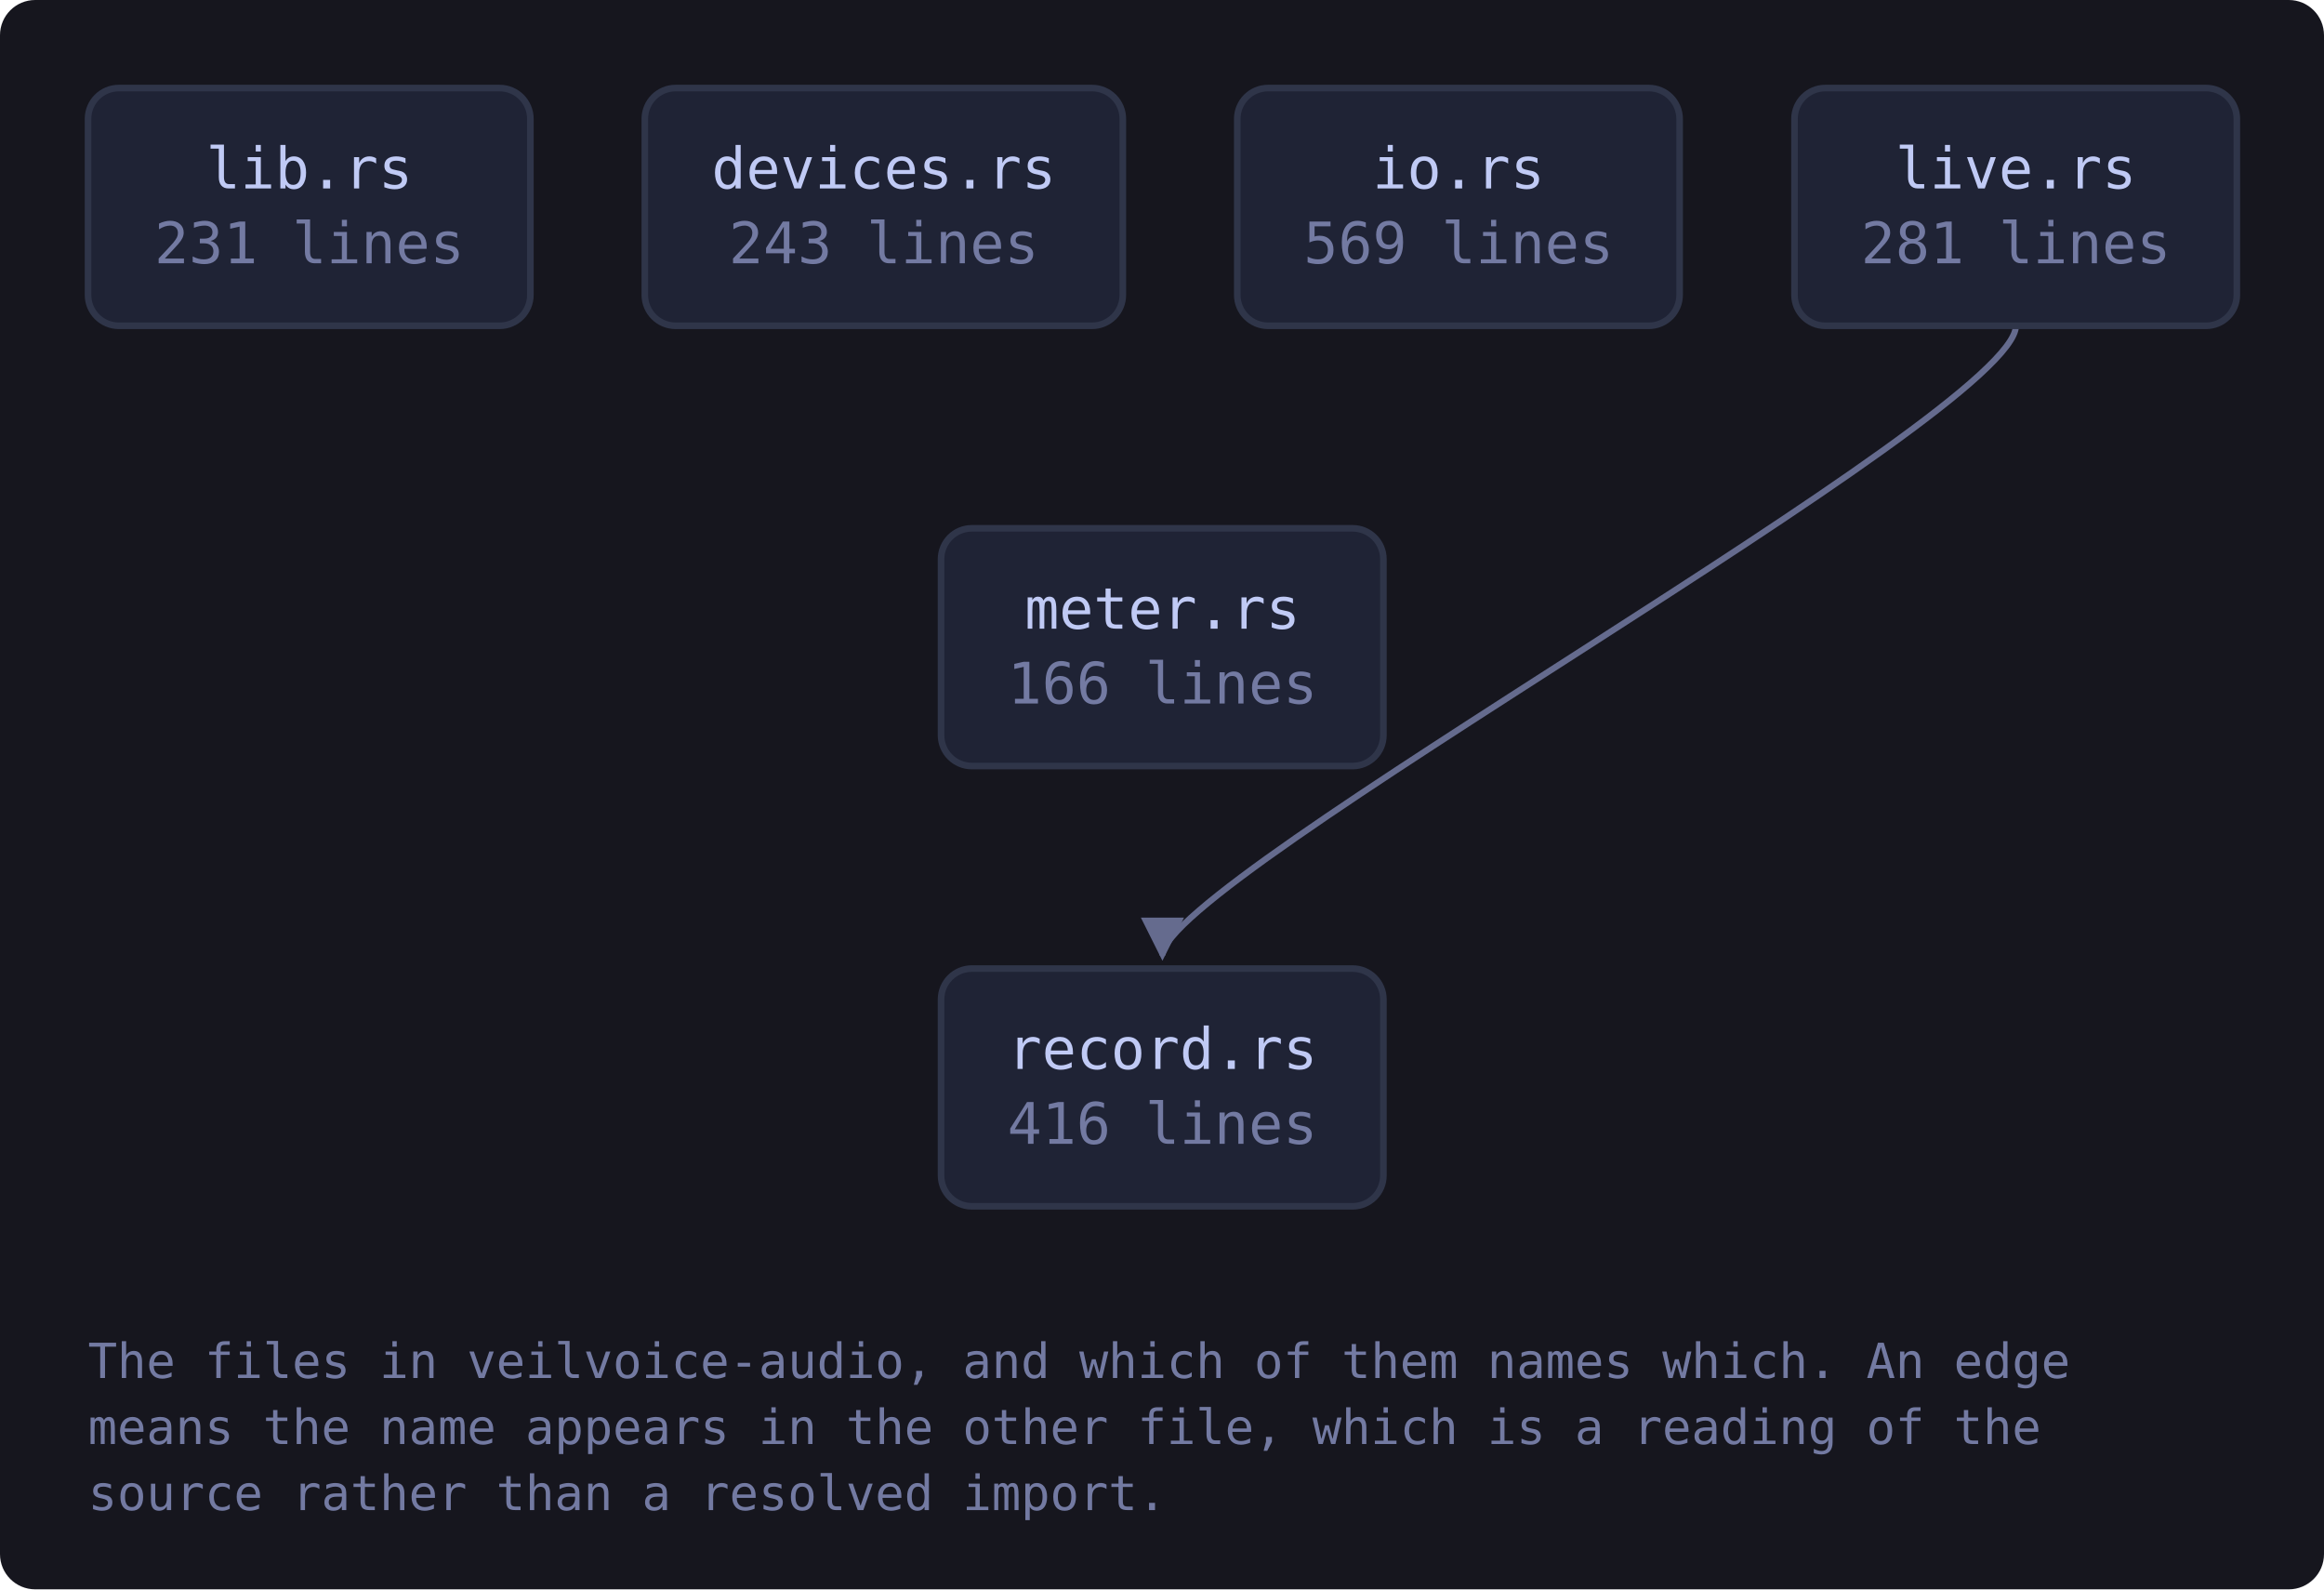
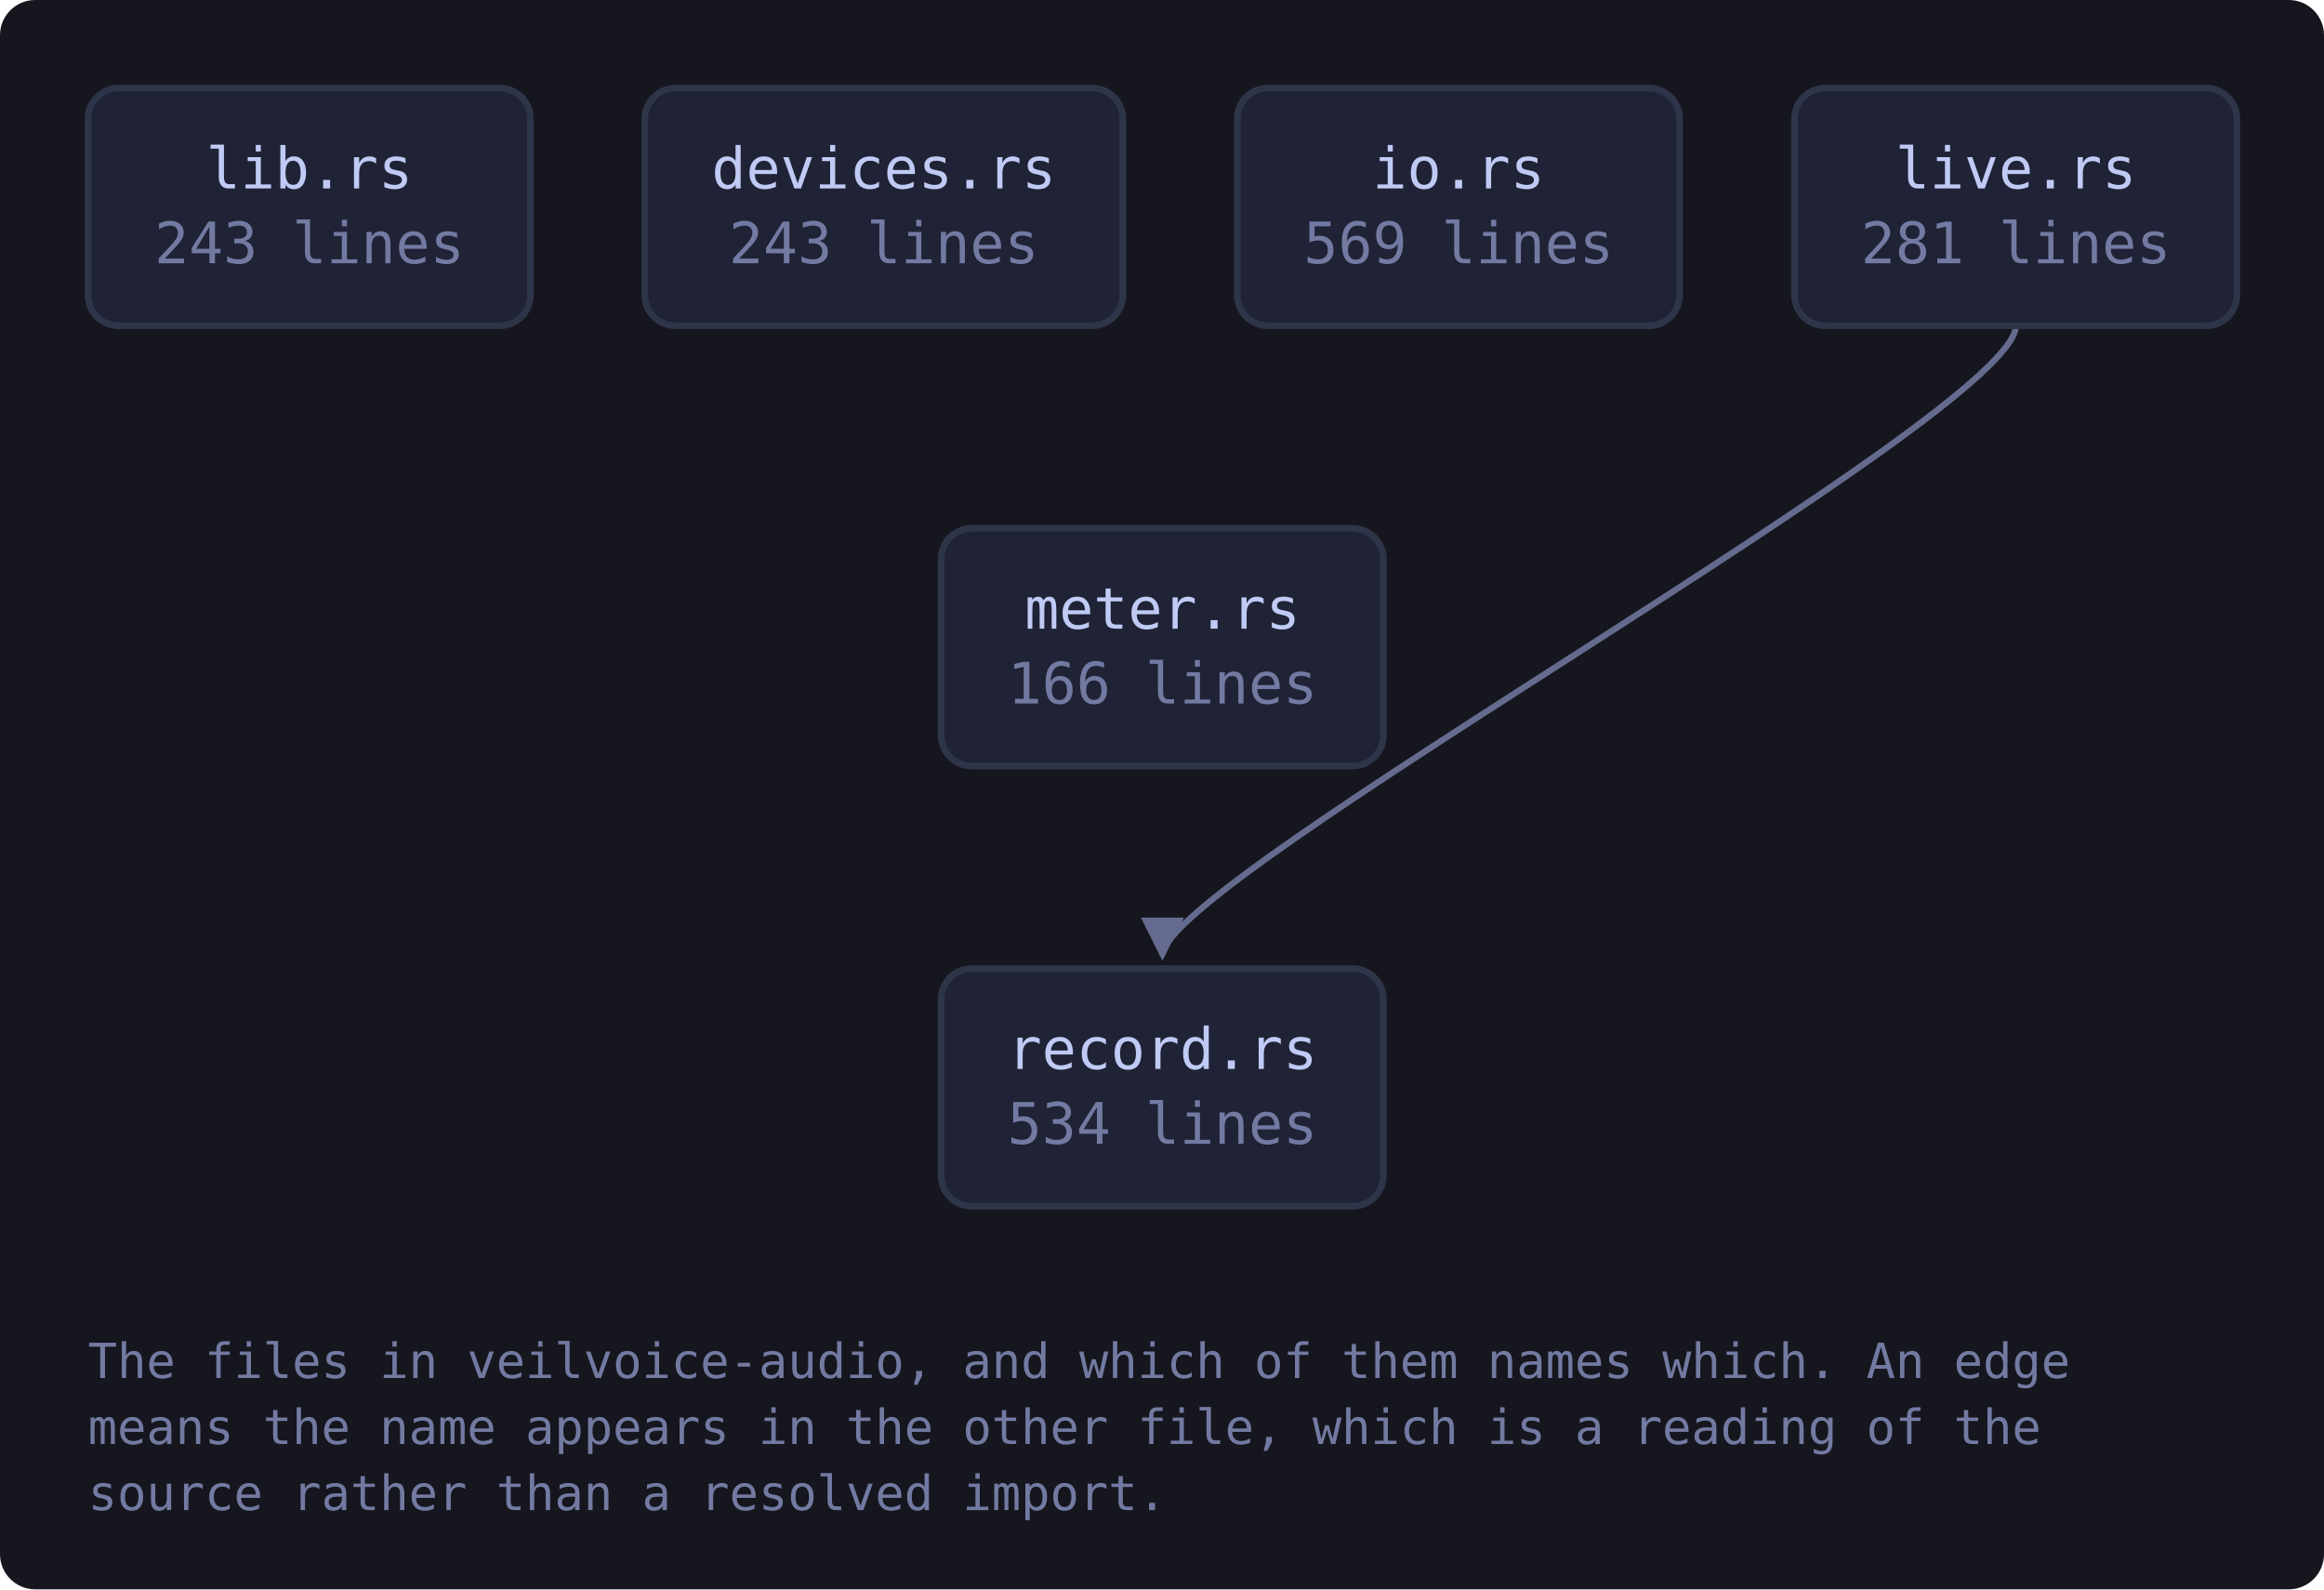
<svg xmlns="http://www.w3.org/2000/svg" viewBox="0 0 528 361" width="528" height="361" style="max-width:100%;height:auto" role="img" aria-label="flowchart">
  <defs>
    <marker id="a-muted" viewBox="0 0 8 8" refX="7" refY="4" markerWidth="7" markerHeight="7" orient="auto-start-reverse">
      <path d="M0 0 L8 4 L0 8 z" fill="var(--muted, #737aa2)" />
    </marker>
    <marker id="a-warn" viewBox="0 0 8 8" refX="7" refY="4" markerWidth="7" markerHeight="7" orient="auto-start-reverse">
      <path d="M0 0 L8 4 L0 8 z" fill="var(--warn, #e0af68)" />
    </marker>
    <marker id="a-accent" viewBox="0 0 8 8" refX="7" refY="4" markerWidth="7" markerHeight="7" orient="auto-start-reverse">
      <path d="M0 0 L8 4 L0 8 z" fill="var(--accent, #7aa2f7)" />
    </marker>
    <marker id="a-cyan" viewBox="0 0 8 8" refX="7" refY="4" markerWidth="7" markerHeight="7" orient="auto-start-reverse">
      <path d="M0 0 L8 4 L0 8 z" fill="var(--cyan, #7dcfff)" />
    </marker>
    <marker id="a-accent-2" viewBox="0 0 8 8" refX="7" refY="4" markerWidth="7" markerHeight="7" orient="auto-start-reverse">
      <path d="M0 0 L8 4 L0 8 z" fill="var(--accent-2, #bb9af7)" />
    </marker>
  </defs>
  <rect x="0" y="0" width="528" height="361" fill="var(--bg-inset, #16161e)" rx="8" />
  <path d="M458.0 74.0 C 458.0 94.0, 264.1 200.0, 264.1 217.0" fill="none" stroke="var(--muted, #737aa2)" stroke-width="1.4" opacity="0.85" marker-end="url(#a-muted)" />
  <a href="https://github.com/tilas01/veilvoice/blob/main/crates/veilvoice-audio/src/lib.rs" target="_blank" rel="noopener noreferrer">
    <rect x="20.0" y="20.0" width="100.5" height="54.0" rx="7" fill="var(--bg-soft, #1f2335)" stroke="var(--border, #2f3549)" stroke-width="1.5" />
    <text x="70.3" y="42.8" font-family="ui-monospace, SFMono-Regular, Menlo, Consolas, monospace" font-size="13" fill="var(--fg, #c0caf5)" text-anchor="middle">lib.rs</text>
-     <text x="70.3" y="59.8" font-family="ui-monospace, SFMono-Regular, Menlo, Consolas, monospace" font-size="13" fill="var(--muted, #737aa2)" text-anchor="middle">231 lines</text>
+     <text x="70.3" y="59.8" font-family="ui-monospace, SFMono-Regular, Menlo, Consolas, monospace" font-size="13" fill="var(--muted, #737aa2)" text-anchor="middle">243 lines</text>
  </a>
  <a href="https://github.com/tilas01/veilvoice/blob/main/crates/veilvoice-audio/src/devices.rs" target="_blank" rel="noopener noreferrer">
    <rect x="146.5" y="20.0" width="108.6" height="54.0" rx="7" fill="var(--bg-soft, #1f2335)" stroke="var(--border, #2f3549)" stroke-width="1.5" />
    <text x="200.8" y="42.8" font-family="ui-monospace, SFMono-Regular, Menlo, Consolas, monospace" font-size="13" fill="var(--fg, #c0caf5)" text-anchor="middle">devices.rs</text>
    <text x="200.8" y="59.8" font-family="ui-monospace, SFMono-Regular, Menlo, Consolas, monospace" font-size="13" fill="var(--muted, #737aa2)" text-anchor="middle">243 lines</text>
  </a>
  <a href="https://github.com/tilas01/veilvoice/blob/main/crates/veilvoice-audio/src/io.rs" target="_blank" rel="noopener noreferrer">
    <rect x="281.1" y="20.0" width="100.5" height="54.0" rx="7" fill="var(--bg-soft, #1f2335)" stroke="var(--border, #2f3549)" stroke-width="1.5" />
    <text x="331.4" y="42.8" font-family="ui-monospace, SFMono-Regular, Menlo, Consolas, monospace" font-size="13" fill="var(--fg, #c0caf5)" text-anchor="middle">io.rs</text>
    <text x="331.4" y="59.8" font-family="ui-monospace, SFMono-Regular, Menlo, Consolas, monospace" font-size="13" fill="var(--muted, #737aa2)" text-anchor="middle">569 lines</text>
  </a>
  <a href="https://github.com/tilas01/veilvoice/blob/main/crates/veilvoice-audio/src/live.rs" target="_blank" rel="noopener noreferrer">
    <rect x="407.7" y="20.0" width="100.5" height="54.0" rx="7" fill="var(--bg-soft, #1f2335)" stroke="var(--border, #2f3549)" stroke-width="1.5" />
    <text x="458.0" y="42.8" font-family="ui-monospace, SFMono-Regular, Menlo, Consolas, monospace" font-size="13" fill="var(--fg, #c0caf5)" text-anchor="middle">live.rs</text>
    <text x="458.0" y="59.8" font-family="ui-monospace, SFMono-Regular, Menlo, Consolas, monospace" font-size="13" fill="var(--muted, #737aa2)" text-anchor="middle">281 lines</text>
  </a>
  <a href="https://github.com/tilas01/veilvoice/blob/main/crates/veilvoice-audio/src/meter.rs" target="_blank" rel="noopener noreferrer">
    <rect x="213.8" y="120.0" width="100.5" height="54.0" rx="7" fill="var(--bg-soft, #1f2335)" stroke="var(--border, #2f3549)" stroke-width="1.5" />
    <text x="264.1" y="142.8" font-family="ui-monospace, SFMono-Regular, Menlo, Consolas, monospace" font-size="13" fill="var(--fg, #c0caf5)" text-anchor="middle">meter.rs</text>
    <text x="264.1" y="159.8" font-family="ui-monospace, SFMono-Regular, Menlo, Consolas, monospace" font-size="13" fill="var(--muted, #737aa2)" text-anchor="middle">166 lines</text>
  </a>
  <a href="https://github.com/tilas01/veilvoice/blob/main/crates/veilvoice-audio/src/record.rs" target="_blank" rel="noopener noreferrer">
    <rect x="213.8" y="220.0" width="100.5" height="54.0" rx="7" fill="var(--bg-soft, #1f2335)" stroke="var(--border, #2f3549)" stroke-width="1.5" />
    <text x="264.1" y="242.8" font-family="ui-monospace, SFMono-Regular, Menlo, Consolas, monospace" font-size="13" fill="var(--fg, #c0caf5)" text-anchor="middle">record.rs</text>
-     <text x="264.1" y="259.8" font-family="ui-monospace, SFMono-Regular, Menlo, Consolas, monospace" font-size="13" fill="var(--muted, #737aa2)" text-anchor="middle">416 lines</text>
+     <text x="264.1" y="259.8" font-family="ui-monospace, SFMono-Regular, Menlo, Consolas, monospace" font-size="13" fill="var(--muted, #737aa2)" text-anchor="middle">534 lines</text>
  </a>
  <text x="20.0" y="313.0" font-family="ui-monospace, SFMono-Regular, Menlo, Consolas, monospace" font-size="11" fill="var(--muted, #737aa2)">The files in veilvoice-audio, and which of them names which. An edge</text>
  <text x="20.0" y="328.0" font-family="ui-monospace, SFMono-Regular, Menlo, Consolas, monospace" font-size="11" fill="var(--muted, #737aa2)">means the name appears in the other file, which is a reading of the</text>
  <text x="20.0" y="343.0" font-family="ui-monospace, SFMono-Regular, Menlo, Consolas, monospace" font-size="11" fill="var(--muted, #737aa2)">source rather than a resolved import.</text>
</svg>
